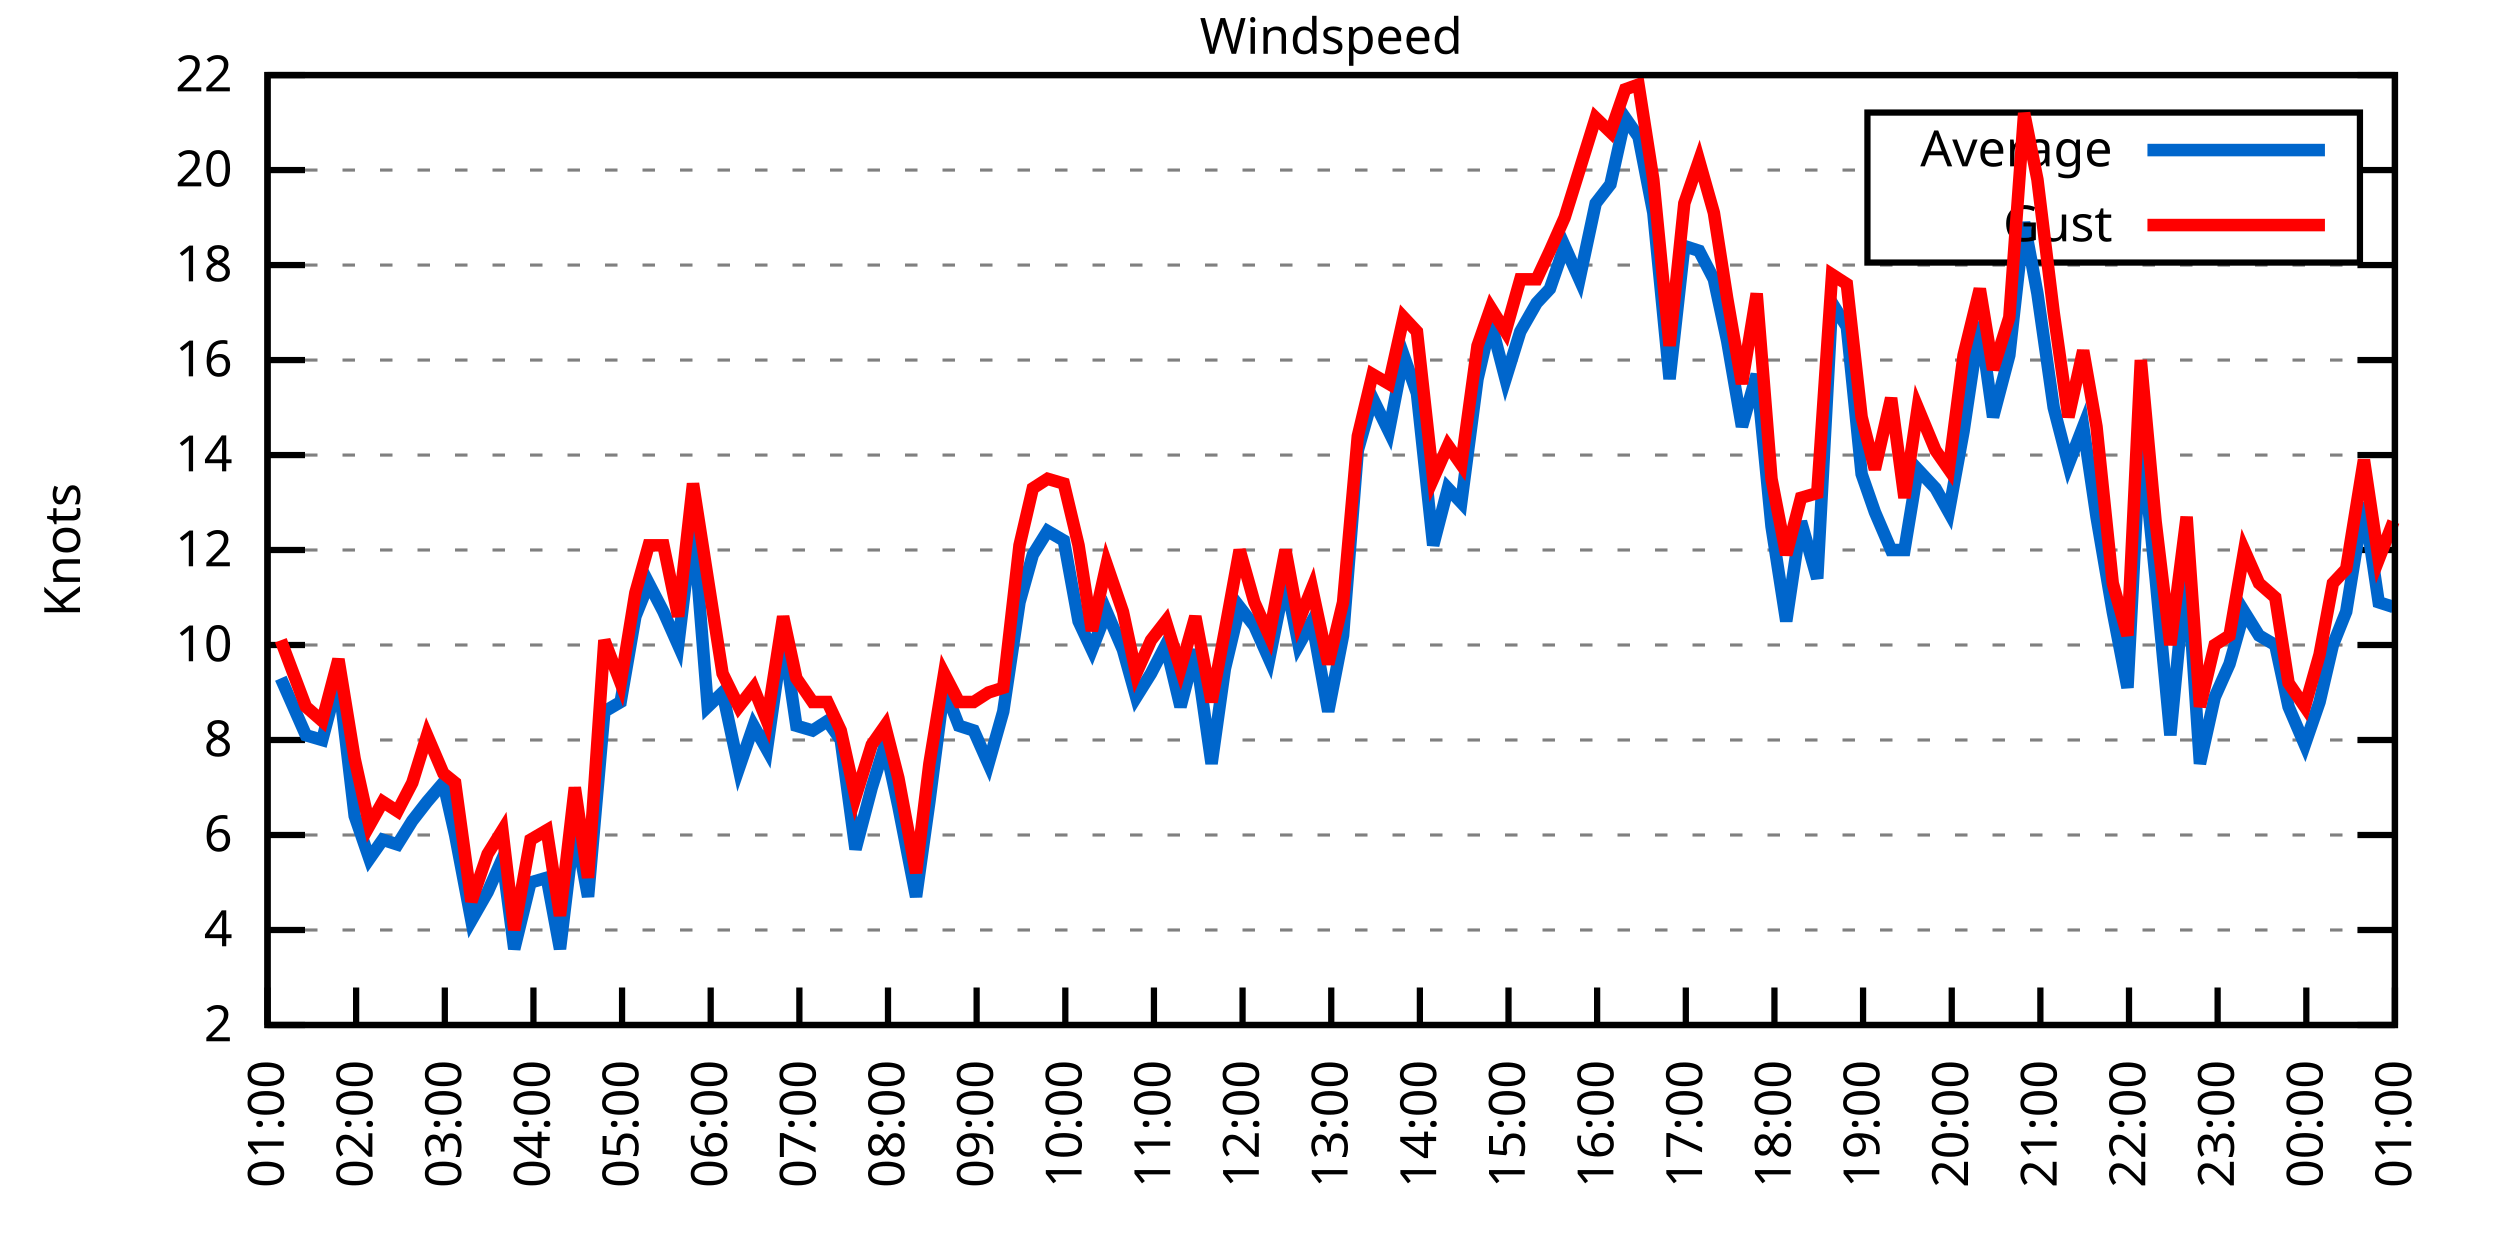
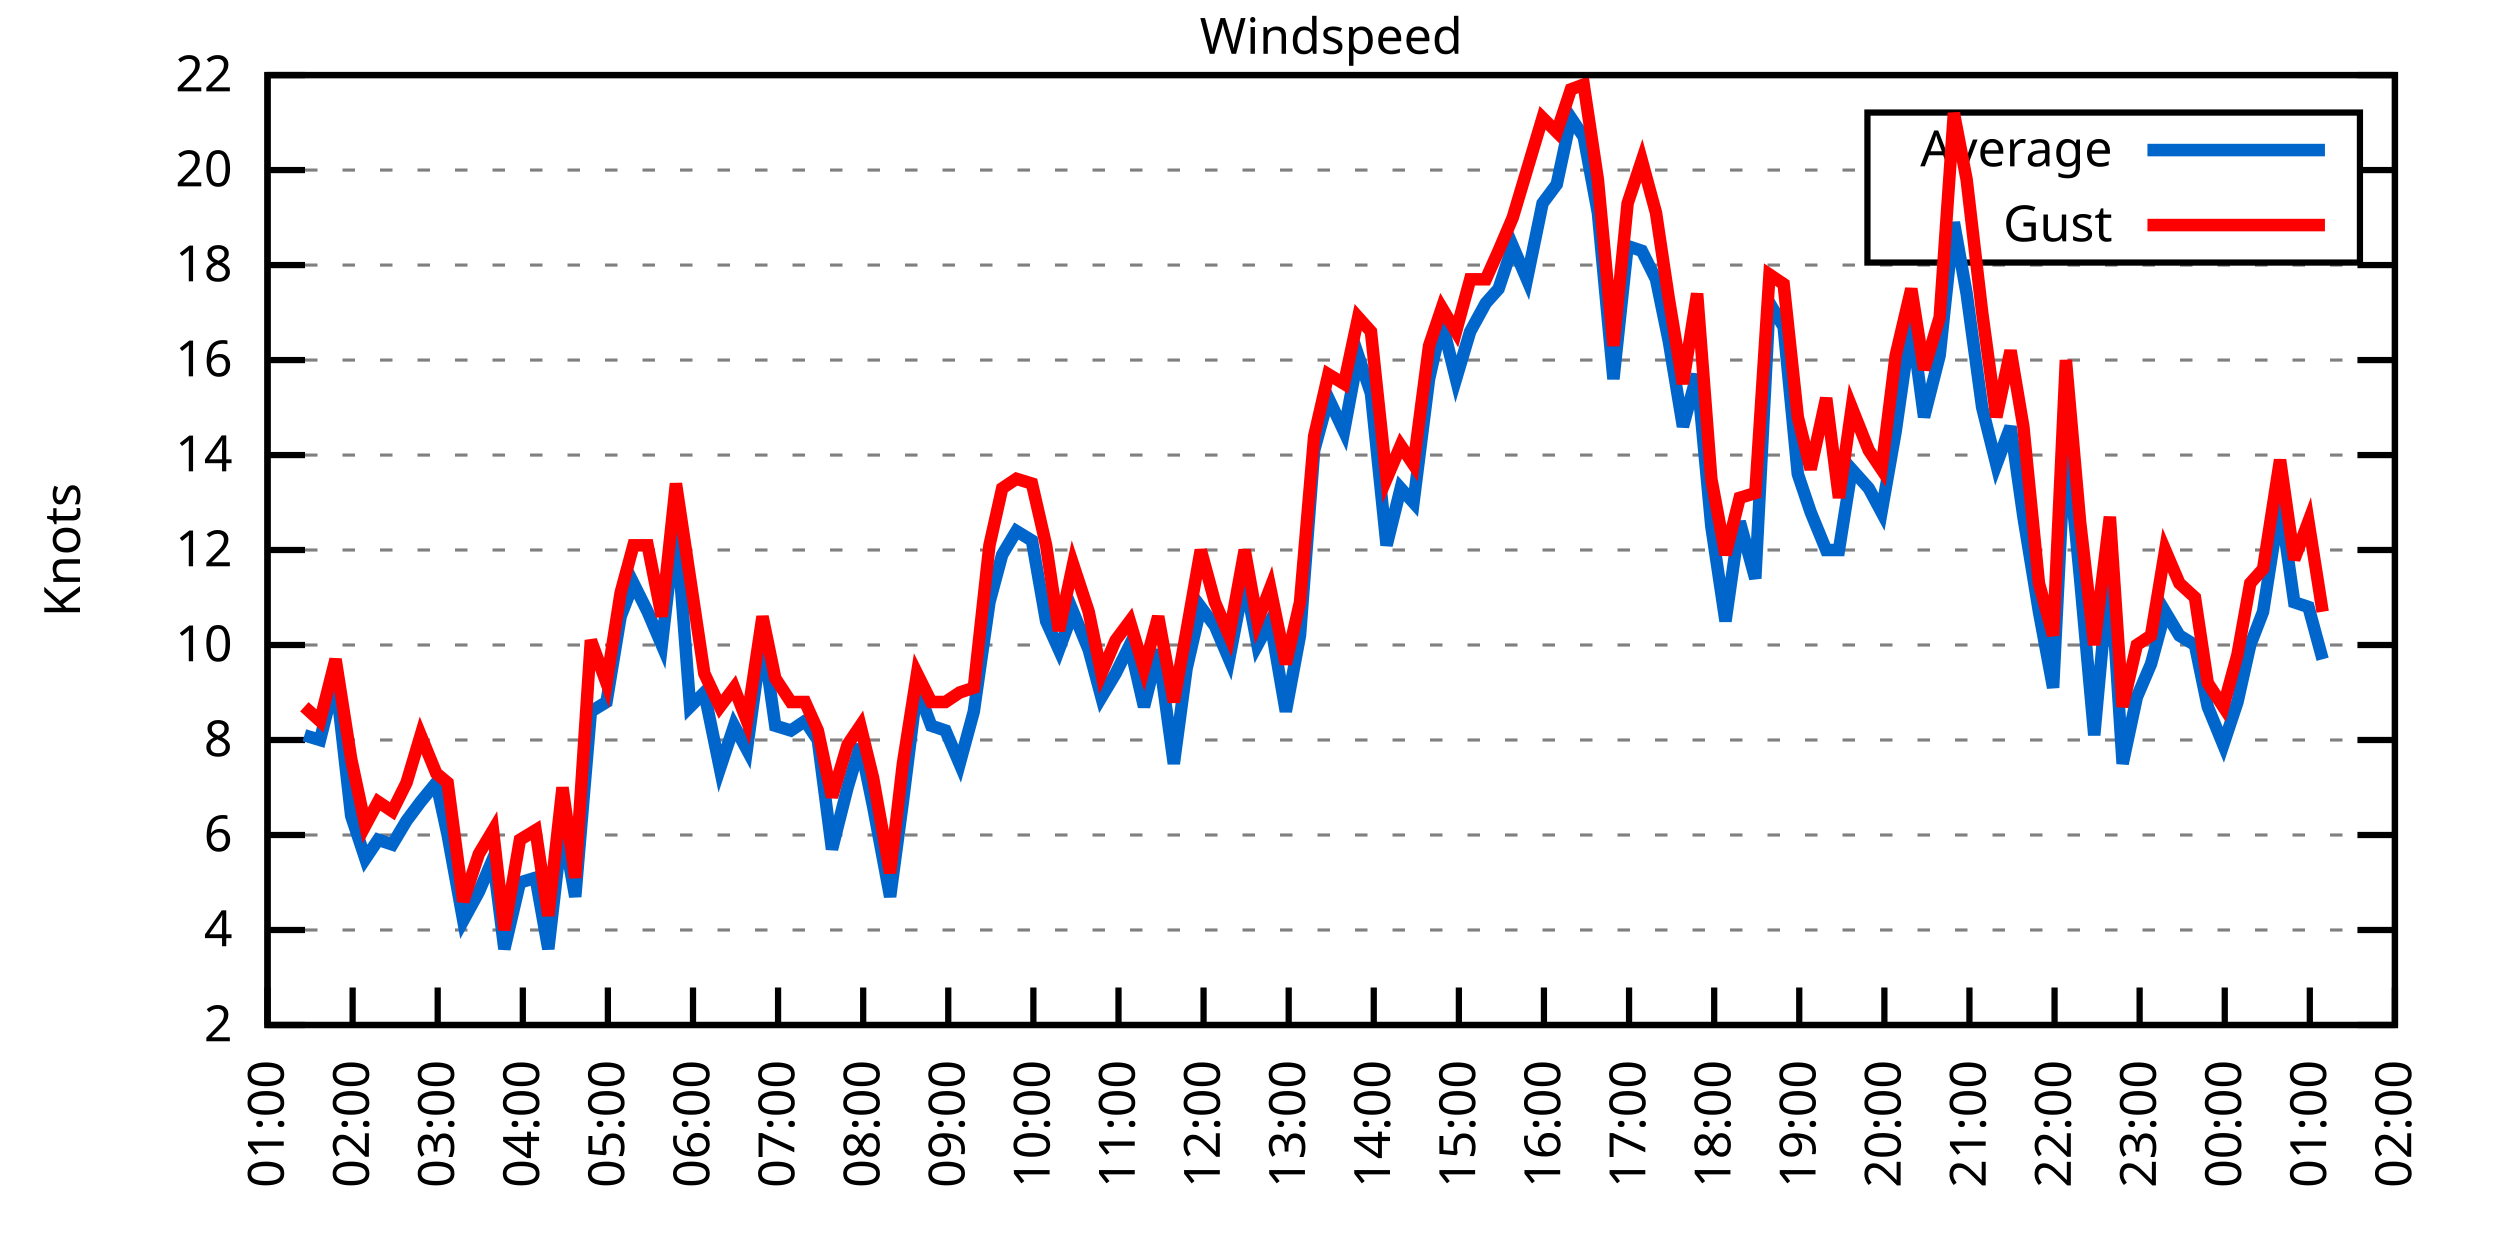
<svg xmlns="http://www.w3.org/2000/svg" xmlns:xlink="http://www.w3.org/1999/xlink" width="400" height="200" viewBox="0 0 400 200">
  <g id="gnuplot_canvas">
    <rect x="0" y="0" width="400" height="200" fill="none" />
    <defs>
      <circle id="gpDot" r="0.5" stroke-width="0.5" stroke="currentColor" />
      <path id="gpPt0" stroke-width="0.333" stroke="currentColor" d="M-1,0 h2 M0,-1 v2" />
      <path id="gpPt1" stroke-width="0.333" stroke="currentColor" d="M-1,-1 L1,1 M1,-1 L-1,1" />
      <path id="gpPt2" stroke-width="0.333" stroke="currentColor" d="M-1,0 L1,0 M0,-1 L0,1 M-1,-1 L1,1 M-1,1 L1,-1" />
      <rect id="gpPt3" stroke-width="0.333" stroke="currentColor" x="-1" y="-1" width="2" height="2" />
      <rect id="gpPt4" stroke-width="0.333" stroke="currentColor" fill="currentColor" x="-1" y="-1" width="2" height="2" />
      <circle id="gpPt5" stroke-width="0.333" stroke="currentColor" cx="0" cy="0" r="1" />
      <use xlink:href="#gpPt5" id="gpPt6" fill="currentColor" stroke="none" />
      <path id="gpPt7" stroke-width="0.333" stroke="currentColor" d="M0,-1.33 L-1.33,0.67 L1.33,0.67 z" />
      <use xlink:href="#gpPt7" id="gpPt8" fill="currentColor" stroke="none" />
      <use xlink:href="#gpPt7" id="gpPt9" stroke="currentColor" transform="rotate(180)" />
      <use xlink:href="#gpPt9" id="gpPt10" fill="currentColor" stroke="none" />
      <use xlink:href="#gpPt3" id="gpPt11" stroke="currentColor" transform="rotate(45)" />
      <use xlink:href="#gpPt11" id="gpPt12" fill="currentColor" stroke="none" />
      <path id="gpPt13" stroke-width="0.333" stroke="currentColor" d="M0,1.330 L1.265,0.411 L0.782,-1.067 L-0.782,-1.076 L-1.265,0.411 z" />
      <use xlink:href="#gpPt13" id="gpPt14" fill="currentColor" stroke="none" />
      <filter id="textbox" filterUnits="objectBoundingBox" x="0" y="0" height="1" width="1">
        <feFlood flood-color="white" flood-opacity="1" result="bgnd" />
        <feComposite in="SourceGraphic" in2="bgnd" operator="atop" />
      </filter>
      <filter id="greybox" filterUnits="objectBoundingBox" x="0" y="0" height="1" width="1">
        <feFlood flood-color="lightgrey" flood-opacity="1" result="grey" />
        <feComposite in="SourceGraphic" in2="grey" operator="atop" />
      </filter>
    </defs>
    <g fill="none" color="white" stroke="currentColor" stroke-width="1.00" stroke-linecap="butt" stroke-linejoin="miter">
</g>
    <g fill="none" color="black" stroke="currentColor" stroke-width="1.00" stroke-linecap="butt" stroke-linejoin="miter">
      <g stroke="none" shape-rendering="crispEdges">
        <polygon fill="rgb(255, 255, 255)" points="42.80,164.00 383.18,164.00 383.18,12.02 42.80,12.02 " />
      </g>
    </g>
    <g fill="none" color="black" stroke="currentColor" stroke-width="1.00" stroke-linecap="butt" stroke-linejoin="miter">
</g>
    <g fill="none" color="black" stroke="black" stroke-width="0.50" stroke-linecap="butt" stroke-linejoin="miter">
</g>
    <g fill="none" color="gray" stroke="currentColor" stroke-width="0.50" stroke-linecap="butt" stroke-linejoin="miter">
      <path stroke="gray" stroke-dasharray="2,4" class="gridline" d="M42.80,164.00 L383.19,164.00  " />
    </g>
    <g fill="none" color="gray" stroke="gray" stroke-width="1.00" stroke-linecap="butt" stroke-linejoin="miter">
</g>
    <g fill="none" color="black" stroke="currentColor" stroke-width="1.00" stroke-linecap="butt" stroke-linejoin="miter">
      <path stroke="black" d="M42.80,164.00 L48.80,164.00 M383.19,164.00 L377.19,164.00  " />
      <g transform="translate(37.20,166.60)" stroke="none" fill="black" font-family="Sans" font-size="8.00" text-anchor="end">
        <text>
          <tspan font-family="Sans"> 2</tspan>
        </text>
      </g>
    </g>
    <g fill="none" color="black" stroke="currentColor" stroke-width="1.00" stroke-linecap="butt" stroke-linejoin="miter">
</g>
    <g fill="none" color="black" stroke="black" stroke-width="0.50" stroke-linecap="butt" stroke-linejoin="miter">
</g>
    <g fill="none" color="gray" stroke="currentColor" stroke-width="0.50" stroke-linecap="butt" stroke-linejoin="miter">
      <path stroke="gray" stroke-dasharray="2,4" class="gridline" d="M42.80,148.80 L383.19,148.80  " />
    </g>
    <g fill="none" color="gray" stroke="gray" stroke-width="1.00" stroke-linecap="butt" stroke-linejoin="miter">
</g>
    <g fill="none" color="black" stroke="currentColor" stroke-width="1.00" stroke-linecap="butt" stroke-linejoin="miter">
      <path stroke="black" d="M42.80,148.80 L48.80,148.80 M383.19,148.80 L377.19,148.80  " />
      <g transform="translate(37.20,151.40)" stroke="none" fill="black" font-family="Sans" font-size="8.00" text-anchor="end">
        <text>
          <tspan font-family="Sans"> 4</tspan>
        </text>
      </g>
    </g>
    <g fill="none" color="black" stroke="currentColor" stroke-width="1.00" stroke-linecap="butt" stroke-linejoin="miter">
</g>
    <g fill="none" color="black" stroke="black" stroke-width="0.50" stroke-linecap="butt" stroke-linejoin="miter">
</g>
    <g fill="none" color="gray" stroke="currentColor" stroke-width="0.50" stroke-linecap="butt" stroke-linejoin="miter">
      <path stroke="gray" stroke-dasharray="2,4" class="gridline" d="M42.80,133.60 L383.19,133.60  " />
    </g>
    <g fill="none" color="gray" stroke="gray" stroke-width="1.00" stroke-linecap="butt" stroke-linejoin="miter">
</g>
    <g fill="none" color="black" stroke="currentColor" stroke-width="1.00" stroke-linecap="butt" stroke-linejoin="miter">
      <path stroke="black" d="M42.80,133.60 L48.80,133.60 M383.19,133.60 L377.19,133.60  " />
      <g transform="translate(37.20,136.20)" stroke="none" fill="black" font-family="Sans" font-size="8.00" text-anchor="end">
        <text>
          <tspan font-family="Sans"> 6</tspan>
        </text>
      </g>
    </g>
    <g fill="none" color="black" stroke="currentColor" stroke-width="1.00" stroke-linecap="butt" stroke-linejoin="miter">
</g>
    <g fill="none" color="black" stroke="black" stroke-width="0.50" stroke-linecap="butt" stroke-linejoin="miter">
</g>
    <g fill="none" color="gray" stroke="currentColor" stroke-width="0.50" stroke-linecap="butt" stroke-linejoin="miter">
      <path stroke="gray" stroke-dasharray="2,4" class="gridline" d="M42.80,118.40 L383.19,118.40  " />
    </g>
    <g fill="none" color="gray" stroke="gray" stroke-width="1.00" stroke-linecap="butt" stroke-linejoin="miter">
</g>
    <g fill="none" color="black" stroke="currentColor" stroke-width="1.00" stroke-linecap="butt" stroke-linejoin="miter">
      <path stroke="black" d="M42.80,118.40 L48.80,118.40 M383.19,118.40 L377.19,118.40  " />
      <g transform="translate(37.20,121.00)" stroke="none" fill="black" font-family="Sans" font-size="8.00" text-anchor="end">
        <text>
          <tspan font-family="Sans"> 8</tspan>
        </text>
      </g>
    </g>
    <g fill="none" color="black" stroke="currentColor" stroke-width="1.00" stroke-linecap="butt" stroke-linejoin="miter">
</g>
    <g fill="none" color="black" stroke="black" stroke-width="0.50" stroke-linecap="butt" stroke-linejoin="miter">
</g>
    <g fill="none" color="gray" stroke="currentColor" stroke-width="0.50" stroke-linecap="butt" stroke-linejoin="miter">
      <path stroke="gray" stroke-dasharray="2,4" class="gridline" d="M42.80,103.20 L383.19,103.20  " />
    </g>
    <g fill="none" color="gray" stroke="gray" stroke-width="1.00" stroke-linecap="butt" stroke-linejoin="miter">
</g>
    <g fill="none" color="black" stroke="currentColor" stroke-width="1.00" stroke-linecap="butt" stroke-linejoin="miter">
      <path stroke="black" d="M42.80,103.20 L48.80,103.20 M383.19,103.20 L377.19,103.20  " />
      <g transform="translate(37.20,105.80)" stroke="none" fill="black" font-family="Sans" font-size="8.00" text-anchor="end">
        <text>
          <tspan font-family="Sans"> 10</tspan>
        </text>
      </g>
    </g>
    <g fill="none" color="black" stroke="currentColor" stroke-width="1.00" stroke-linecap="butt" stroke-linejoin="miter">
</g>
    <g fill="none" color="black" stroke="black" stroke-width="0.50" stroke-linecap="butt" stroke-linejoin="miter">
</g>
    <g fill="none" color="gray" stroke="currentColor" stroke-width="0.50" stroke-linecap="butt" stroke-linejoin="miter">
      <path stroke="gray" stroke-dasharray="2,4" class="gridline" d="M42.80,88.00 L383.19,88.00  " />
    </g>
    <g fill="none" color="gray" stroke="gray" stroke-width="1.00" stroke-linecap="butt" stroke-linejoin="miter">
</g>
    <g fill="none" color="black" stroke="currentColor" stroke-width="1.00" stroke-linecap="butt" stroke-linejoin="miter">
      <path stroke="black" d="M42.80,88.00 L48.80,88.00 M383.19,88.00 L377.19,88.00  " />
      <g transform="translate(37.20,90.60)" stroke="none" fill="black" font-family="Sans" font-size="8.00" text-anchor="end">
        <text>
          <tspan font-family="Sans"> 12</tspan>
        </text>
      </g>
    </g>
    <g fill="none" color="black" stroke="currentColor" stroke-width="1.00" stroke-linecap="butt" stroke-linejoin="miter">
</g>
    <g fill="none" color="black" stroke="black" stroke-width="0.50" stroke-linecap="butt" stroke-linejoin="miter">
</g>
    <g fill="none" color="gray" stroke="currentColor" stroke-width="0.50" stroke-linecap="butt" stroke-linejoin="miter">
      <path stroke="gray" stroke-dasharray="2,4" class="gridline" d="M42.80,72.81 L383.19,72.81  " />
    </g>
    <g fill="none" color="gray" stroke="gray" stroke-width="1.00" stroke-linecap="butt" stroke-linejoin="miter">
</g>
    <g fill="none" color="black" stroke="currentColor" stroke-width="1.00" stroke-linecap="butt" stroke-linejoin="miter">
      <path stroke="black" d="M42.80,72.81 L48.80,72.81 M383.19,72.81 L377.19,72.81  " />
      <g transform="translate(37.20,75.41)" stroke="none" fill="black" font-family="Sans" font-size="8.00" text-anchor="end">
        <text>
          <tspan font-family="Sans"> 14</tspan>
        </text>
      </g>
    </g>
    <g fill="none" color="black" stroke="currentColor" stroke-width="1.00" stroke-linecap="butt" stroke-linejoin="miter">
</g>
    <g fill="none" color="black" stroke="black" stroke-width="0.50" stroke-linecap="butt" stroke-linejoin="miter">
</g>
    <g fill="none" color="gray" stroke="currentColor" stroke-width="0.50" stroke-linecap="butt" stroke-linejoin="miter">
      <path stroke="gray" stroke-dasharray="2,4" class="gridline" d="M42.80,57.61 L383.19,57.61  " />
    </g>
    <g fill="none" color="gray" stroke="gray" stroke-width="1.00" stroke-linecap="butt" stroke-linejoin="miter">
</g>
    <g fill="none" color="black" stroke="currentColor" stroke-width="1.00" stroke-linecap="butt" stroke-linejoin="miter">
      <path stroke="black" d="M42.80,57.61 L48.80,57.61 M383.19,57.61 L377.19,57.61  " />
      <g transform="translate(37.20,60.21)" stroke="none" fill="black" font-family="Sans" font-size="8.00" text-anchor="end">
        <text>
          <tspan font-family="Sans"> 16</tspan>
        </text>
      </g>
    </g>
    <g fill="none" color="black" stroke="currentColor" stroke-width="1.00" stroke-linecap="butt" stroke-linejoin="miter">
</g>
    <g fill="none" color="black" stroke="black" stroke-width="0.50" stroke-linecap="butt" stroke-linejoin="miter">
</g>
    <g fill="none" color="gray" stroke="currentColor" stroke-width="0.50" stroke-linecap="butt" stroke-linejoin="miter">
      <path stroke="gray" stroke-dasharray="2,4" class="gridline" d="M42.80,42.41 L383.19,42.41  " />
    </g>
    <g fill="none" color="gray" stroke="gray" stroke-width="1.00" stroke-linecap="butt" stroke-linejoin="miter">
</g>
    <g fill="none" color="black" stroke="currentColor" stroke-width="1.00" stroke-linecap="butt" stroke-linejoin="miter">
      <path stroke="black" d="M42.80,42.41 L48.80,42.41 M383.19,42.41 L377.19,42.41  " />
      <g transform="translate(37.20,45.01)" stroke="none" fill="black" font-family="Sans" font-size="8.00" text-anchor="end">
        <text>
          <tspan font-family="Sans"> 18</tspan>
        </text>
      </g>
    </g>
    <g fill="none" color="black" stroke="currentColor" stroke-width="1.00" stroke-linecap="butt" stroke-linejoin="miter">
</g>
    <g fill="none" color="black" stroke="black" stroke-width="0.50" stroke-linecap="butt" stroke-linejoin="miter">
</g>
    <g fill="none" color="gray" stroke="currentColor" stroke-width="0.50" stroke-linecap="butt" stroke-linejoin="miter">
      <path stroke="gray" stroke-dasharray="2,4" class="gridline" d="M42.80,27.21 L298.79,27.21 M377.59,27.21 L383.19,27.21  " />
    </g>
    <g fill="none" color="gray" stroke="gray" stroke-width="1.00" stroke-linecap="butt" stroke-linejoin="miter">
</g>
    <g fill="none" color="black" stroke="currentColor" stroke-width="1.00" stroke-linecap="butt" stroke-linejoin="miter">
      <path stroke="black" d="M42.80,27.21 L48.80,27.21 M383.19,27.21 L377.19,27.21  " />
      <g transform="translate(37.20,29.81)" stroke="none" fill="black" font-family="Sans" font-size="8.00" text-anchor="end">
        <text>
          <tspan font-family="Sans"> 20</tspan>
        </text>
      </g>
    </g>
    <g fill="none" color="black" stroke="currentColor" stroke-width="1.00" stroke-linecap="butt" stroke-linejoin="miter">
</g>
    <g fill="none" color="black" stroke="black" stroke-width="0.50" stroke-linecap="butt" stroke-linejoin="miter">
</g>
    <g fill="none" color="gray" stroke="currentColor" stroke-width="0.50" stroke-linecap="butt" stroke-linejoin="miter">
      <path stroke="gray" stroke-dasharray="2,4" class="gridline" d="M42.80,12.01 L383.19,12.01  " />
    </g>
    <g fill="none" color="gray" stroke="gray" stroke-width="1.00" stroke-linecap="butt" stroke-linejoin="miter">
</g>
    <g fill="none" color="black" stroke="currentColor" stroke-width="1.00" stroke-linecap="butt" stroke-linejoin="miter">
      <path stroke="black" d="M42.80,12.01 L48.80,12.01 M383.19,12.01 L377.19,12.01  " />
      <g transform="translate(37.20,14.61)" stroke="none" fill="black" font-family="Sans" font-size="8.00" text-anchor="end">
        <text>
          <tspan font-family="Sans"> 22</tspan>
        </text>
      </g>
    </g>
    <g fill="none" color="black" stroke="currentColor" stroke-width="1.00" stroke-linecap="butt" stroke-linejoin="miter">
      <path stroke="black" d="M42.80,164.00 L42.80,158.00  " />
      <g transform="translate(45.40,169.60) rotate(270.00)" stroke="none" fill="black" font-family="Sans" font-size="8.00" text-anchor="end">
        <text>
          <tspan font-family="Sans">01:00</tspan>
        </text>
      </g>
    </g>
    <g fill="none" color="black" stroke="currentColor" stroke-width="1.00" stroke-linecap="butt" stroke-linejoin="miter">
-       <path stroke="black" d="M56.98,164.00 L56.98,158.00  " />
-       <g transform="translate(59.58,169.60) rotate(270.00)" stroke="none" fill="black" font-family="Sans" font-size="8.00" text-anchor="end">
+       <path stroke="black" d="M56.42,164.00 L56.42,158.00  " />
+       <g transform="translate(59.02,169.60) rotate(270.00)" stroke="none" fill="black" font-family="Sans" font-size="8.00" text-anchor="end">
        <text>
          <tspan font-family="Sans">02:00</tspan>
        </text>
      </g>
    </g>
    <g fill="none" color="black" stroke="currentColor" stroke-width="1.00" stroke-linecap="butt" stroke-linejoin="miter">
-       <path stroke="black" d="M71.17,164.00 L71.17,158.00  " />
-       <g transform="translate(73.77,169.60) rotate(270.00)" stroke="none" fill="black" font-family="Sans" font-size="8.00" text-anchor="end">
+       <path stroke="black" d="M70.03,164.00 L70.03,158.00  " />
+       <g transform="translate(72.63,169.60) rotate(270.00)" stroke="none" fill="black" font-family="Sans" font-size="8.00" text-anchor="end">
        <text>
          <tspan font-family="Sans">03:00</tspan>
        </text>
      </g>
    </g>
    <g fill="none" color="black" stroke="currentColor" stroke-width="1.00" stroke-linecap="butt" stroke-linejoin="miter">
-       <path stroke="black" d="M85.35,164.00 L85.35,158.00  " />
-       <g transform="translate(87.95,169.60) rotate(270.00)" stroke="none" fill="black" font-family="Sans" font-size="8.00" text-anchor="end">
+       <path stroke="black" d="M83.65,164.00 L83.65,158.00  " />
+       <g transform="translate(86.25,169.60) rotate(270.00)" stroke="none" fill="black" font-family="Sans" font-size="8.00" text-anchor="end">
        <text>
          <tspan font-family="Sans">04:00</tspan>
        </text>
      </g>
    </g>
    <g fill="none" color="black" stroke="currentColor" stroke-width="1.00" stroke-linecap="butt" stroke-linejoin="miter">
-       <path stroke="black" d="M99.53,164.00 L99.53,158.00  " />
-       <g transform="translate(102.13,169.60) rotate(270.00)" stroke="none" fill="black" font-family="Sans" font-size="8.00" text-anchor="end">
+       <path stroke="black" d="M97.26,164.00 L97.26,158.00  " />
+       <g transform="translate(99.86,169.60) rotate(270.00)" stroke="none" fill="black" font-family="Sans" font-size="8.00" text-anchor="end">
        <text>
          <tspan font-family="Sans">05:00</tspan>
        </text>
      </g>
    </g>
    <g fill="none" color="black" stroke="currentColor" stroke-width="1.00" stroke-linecap="butt" stroke-linejoin="miter">
-       <path stroke="black" d="M113.71,164.00 L113.71,158.00  " />
-       <g transform="translate(116.31,169.60) rotate(270.00)" stroke="none" fill="black" font-family="Sans" font-size="8.00" text-anchor="end">
+       <path stroke="black" d="M110.88,164.00 L110.88,158.00  " />
+       <g transform="translate(113.48,169.60) rotate(270.00)" stroke="none" fill="black" font-family="Sans" font-size="8.00" text-anchor="end">
        <text>
          <tspan font-family="Sans">06:00</tspan>
        </text>
      </g>
    </g>
    <g fill="none" color="black" stroke="currentColor" stroke-width="1.00" stroke-linecap="butt" stroke-linejoin="miter">
-       <path stroke="black" d="M127.90,164.00 L127.90,158.00  " />
-       <g transform="translate(130.50,169.60) rotate(270.00)" stroke="none" fill="black" font-family="Sans" font-size="8.00" text-anchor="end">
+       <path stroke="black" d="M124.49,164.00 L124.49,158.00  " />
+       <g transform="translate(127.09,169.60) rotate(270.00)" stroke="none" fill="black" font-family="Sans" font-size="8.00" text-anchor="end">
        <text>
          <tspan font-family="Sans">07:00</tspan>
        </text>
      </g>
    </g>
    <g fill="none" color="black" stroke="currentColor" stroke-width="1.00" stroke-linecap="butt" stroke-linejoin="miter">
-       <path stroke="black" d="M142.08,164.00 L142.08,158.00  " />
-       <g transform="translate(144.68,169.60) rotate(270.00)" stroke="none" fill="black" font-family="Sans" font-size="8.00" text-anchor="end">
+       <path stroke="black" d="M138.11,164.00 L138.11,158.00  " />
+       <g transform="translate(140.71,169.60) rotate(270.00)" stroke="none" fill="black" font-family="Sans" font-size="8.00" text-anchor="end">
        <text>
          <tspan font-family="Sans">08:00</tspan>
        </text>
      </g>
    </g>
    <g fill="none" color="black" stroke="currentColor" stroke-width="1.00" stroke-linecap="butt" stroke-linejoin="miter">
-       <path stroke="black" d="M156.26,164.00 L156.26,158.00  " />
-       <g transform="translate(158.86,169.60) rotate(270.00)" stroke="none" fill="black" font-family="Sans" font-size="8.00" text-anchor="end">
+       <path stroke="black" d="M151.72,164.00 L151.72,158.00  " />
+       <g transform="translate(154.32,169.60) rotate(270.00)" stroke="none" fill="black" font-family="Sans" font-size="8.00" text-anchor="end">
        <text>
          <tspan font-family="Sans">09:00</tspan>
        </text>
      </g>
    </g>
    <g fill="none" color="black" stroke="currentColor" stroke-width="1.00" stroke-linecap="butt" stroke-linejoin="miter">
-       <path stroke="black" d="M170.45,164.00 L170.45,158.00  " />
-       <g transform="translate(173.05,169.60) rotate(270.00)" stroke="none" fill="black" font-family="Sans" font-size="8.00" text-anchor="end">
+       <path stroke="black" d="M165.34,164.00 L165.34,158.00  " />
+       <g transform="translate(167.94,169.60) rotate(270.00)" stroke="none" fill="black" font-family="Sans" font-size="8.00" text-anchor="end">
        <text>
          <tspan font-family="Sans">10:00</tspan>
        </text>
      </g>
    </g>
    <g fill="none" color="black" stroke="currentColor" stroke-width="1.00" stroke-linecap="butt" stroke-linejoin="miter">
-       <path stroke="black" d="M184.63,164.00 L184.63,158.00  " />
-       <g transform="translate(187.23,169.60) rotate(270.00)" stroke="none" fill="black" font-family="Sans" font-size="8.00" text-anchor="end">
+       <path stroke="black" d="M178.96,164.00 L178.96,158.00  " />
+       <g transform="translate(181.56,169.60) rotate(270.00)" stroke="none" fill="black" font-family="Sans" font-size="8.00" text-anchor="end">
        <text>
          <tspan font-family="Sans">11:00</tspan>
        </text>
      </g>
    </g>
    <g fill="none" color="black" stroke="currentColor" stroke-width="1.00" stroke-linecap="butt" stroke-linejoin="miter">
-       <path stroke="black" d="M198.81,164.00 L198.81,158.00  " />
-       <g transform="translate(201.41,169.60) rotate(270.00)" stroke="none" fill="black" font-family="Sans" font-size="8.00" text-anchor="end">
+       <path stroke="black" d="M192.57,164.00 L192.57,158.00  " />
+       <g transform="translate(195.17,169.60) rotate(270.00)" stroke="none" fill="black" font-family="Sans" font-size="8.00" text-anchor="end">
        <text>
          <tspan font-family="Sans">12:00</tspan>
        </text>
      </g>
    </g>
    <g fill="none" color="black" stroke="currentColor" stroke-width="1.00" stroke-linecap="butt" stroke-linejoin="miter">
-       <path stroke="black" d="M213.00,164.00 L213.00,158.00  " />
-       <g transform="translate(215.60,169.60) rotate(270.00)" stroke="none" fill="black" font-family="Sans" font-size="8.00" text-anchor="end">
+       <path stroke="black" d="M206.19,164.00 L206.19,158.00  " />
+       <g transform="translate(208.79,169.60) rotate(270.00)" stroke="none" fill="black" font-family="Sans" font-size="8.00" text-anchor="end">
        <text>
          <tspan font-family="Sans">13:00</tspan>
        </text>
      </g>
    </g>
    <g fill="none" color="black" stroke="currentColor" stroke-width="1.00" stroke-linecap="butt" stroke-linejoin="miter">
-       <path stroke="black" d="M227.18,164.00 L227.18,158.00  " />
-       <g transform="translate(229.78,169.60) rotate(270.00)" stroke="none" fill="black" font-family="Sans" font-size="8.00" text-anchor="end">
+       <path stroke="black" d="M219.80,164.00 L219.80,158.00  " />
+       <g transform="translate(222.40,169.60) rotate(270.00)" stroke="none" fill="black" font-family="Sans" font-size="8.00" text-anchor="end">
        <text>
          <tspan font-family="Sans">14:00</tspan>
        </text>
      </g>
    </g>
    <g fill="none" color="black" stroke="currentColor" stroke-width="1.00" stroke-linecap="butt" stroke-linejoin="miter">
-       <path stroke="black" d="M241.36,164.00 L241.36,158.00  " />
-       <g transform="translate(243.96,169.60) rotate(270.00)" stroke="none" fill="black" font-family="Sans" font-size="8.00" text-anchor="end">
+       <path stroke="black" d="M233.42,164.00 L233.42,158.00  " />
+       <g transform="translate(236.02,169.60) rotate(270.00)" stroke="none" fill="black" font-family="Sans" font-size="8.00" text-anchor="end">
        <text>
          <tspan font-family="Sans">15:00</tspan>
        </text>
      </g>
    </g>
    <g fill="none" color="black" stroke="currentColor" stroke-width="1.00" stroke-linecap="butt" stroke-linejoin="miter">
-       <path stroke="black" d="M255.54,164.00 L255.54,158.00  " />
-       <g transform="translate(258.14,169.60) rotate(270.00)" stroke="none" fill="black" font-family="Sans" font-size="8.00" text-anchor="end">
+       <path stroke="black" d="M247.03,164.00 L247.03,158.00  " />
+       <g transform="translate(249.63,169.60) rotate(270.00)" stroke="none" fill="black" font-family="Sans" font-size="8.00" text-anchor="end">
        <text>
          <tspan font-family="Sans">16:00</tspan>
        </text>
      </g>
    </g>
    <g fill="none" color="black" stroke="currentColor" stroke-width="1.00" stroke-linecap="butt" stroke-linejoin="miter">
-       <path stroke="black" d="M269.73,164.00 L269.73,158.00  " />
-       <g transform="translate(272.33,169.60) rotate(270.00)" stroke="none" fill="black" font-family="Sans" font-size="8.00" text-anchor="end">
+       <path stroke="black" d="M260.65,164.00 L260.65,158.00  " />
+       <g transform="translate(263.25,169.60) rotate(270.00)" stroke="none" fill="black" font-family="Sans" font-size="8.00" text-anchor="end">
        <text>
          <tspan font-family="Sans">17:00</tspan>
        </text>
      </g>
    </g>
    <g fill="none" color="black" stroke="currentColor" stroke-width="1.00" stroke-linecap="butt" stroke-linejoin="miter">
-       <path stroke="black" d="M283.91,164.00 L283.91,158.00  " />
-       <g transform="translate(286.51,169.60) rotate(270.00)" stroke="none" fill="black" font-family="Sans" font-size="8.00" text-anchor="end">
+       <path stroke="black" d="M274.27,164.00 L274.27,158.00  " />
+       <g transform="translate(276.87,169.60) rotate(270.00)" stroke="none" fill="black" font-family="Sans" font-size="8.00" text-anchor="end">
        <text>
          <tspan font-family="Sans">18:00</tspan>
        </text>
      </g>
    </g>
    <g fill="none" color="black" stroke="currentColor" stroke-width="1.00" stroke-linecap="butt" stroke-linejoin="miter">
-       <path stroke="black" d="M298.09,164.00 L298.09,158.00  " />
-       <g transform="translate(300.69,169.60) rotate(270.00)" stroke="none" fill="black" font-family="Sans" font-size="8.00" text-anchor="end">
+       <path stroke="black" d="M287.88,164.00 L287.88,158.00  " />
+       <g transform="translate(290.48,169.60) rotate(270.00)" stroke="none" fill="black" font-family="Sans" font-size="8.00" text-anchor="end">
        <text>
          <tspan font-family="Sans">19:00</tspan>
        </text>
      </g>
    </g>
    <g fill="none" color="black" stroke="currentColor" stroke-width="1.00" stroke-linecap="butt" stroke-linejoin="miter">
-       <path stroke="black" d="M312.28,164.00 L312.28,158.00  " />
-       <g transform="translate(314.88,169.60) rotate(270.00)" stroke="none" fill="black" font-family="Sans" font-size="8.00" text-anchor="end">
+       <path stroke="black" d="M301.50,164.00 L301.50,158.00  " />
+       <g transform="translate(304.10,169.60) rotate(270.00)" stroke="none" fill="black" font-family="Sans" font-size="8.00" text-anchor="end">
        <text>
          <tspan font-family="Sans">20:00</tspan>
        </text>
      </g>
    </g>
    <g fill="none" color="black" stroke="currentColor" stroke-width="1.00" stroke-linecap="butt" stroke-linejoin="miter">
-       <path stroke="black" d="M326.46,164.00 L326.46,158.00  " />
-       <g transform="translate(329.06,169.60) rotate(270.00)" stroke="none" fill="black" font-family="Sans" font-size="8.00" text-anchor="end">
+       <path stroke="black" d="M315.11,164.00 L315.11,158.00  " />
+       <g transform="translate(317.71,169.60) rotate(270.00)" stroke="none" fill="black" font-family="Sans" font-size="8.00" text-anchor="end">
        <text>
          <tspan font-family="Sans">21:00</tspan>
        </text>
      </g>
    </g>
    <g fill="none" color="black" stroke="currentColor" stroke-width="1.00" stroke-linecap="butt" stroke-linejoin="miter">
-       <path stroke="black" d="M340.64,164.00 L340.64,158.00  " />
-       <g transform="translate(343.24,169.60) rotate(270.00)" stroke="none" fill="black" font-family="Sans" font-size="8.00" text-anchor="end">
+       <path stroke="black" d="M328.73,164.00 L328.73,158.00  " />
+       <g transform="translate(331.33,169.60) rotate(270.00)" stroke="none" fill="black" font-family="Sans" font-size="8.00" text-anchor="end">
        <text>
          <tspan font-family="Sans">22:00</tspan>
        </text>
      </g>
    </g>
    <g fill="none" color="black" stroke="currentColor" stroke-width="1.00" stroke-linecap="butt" stroke-linejoin="miter">
-       <path stroke="black" d="M354.82,164.00 L354.82,158.00  " />
-       <g transform="translate(357.42,169.60) rotate(270.00)" stroke="none" fill="black" font-family="Sans" font-size="8.00" text-anchor="end">
+       <path stroke="black" d="M342.34,164.00 L342.34,158.00  " />
+       <g transform="translate(344.94,169.60) rotate(270.00)" stroke="none" fill="black" font-family="Sans" font-size="8.00" text-anchor="end">
        <text>
          <tspan font-family="Sans">23:00</tspan>
        </text>
      </g>
    </g>
    <g fill="none" color="black" stroke="currentColor" stroke-width="1.00" stroke-linecap="butt" stroke-linejoin="miter">
-       <path stroke="black" d="M369.01,164.00 L369.01,158.00  " />
-       <g transform="translate(371.61,169.60) rotate(270.00)" stroke="none" fill="black" font-family="Sans" font-size="8.00" text-anchor="end">
+       <path stroke="black" d="M355.96,164.00 L355.96,158.00  " />
+       <g transform="translate(358.56,169.60) rotate(270.00)" stroke="none" fill="black" font-family="Sans" font-size="8.00" text-anchor="end">
        <text>
          <tspan font-family="Sans">00:00</tspan>
+         </text>
+       </g>
+     </g>
+     <g fill="none" color="black" stroke="currentColor" stroke-width="1.00" stroke-linecap="butt" stroke-linejoin="miter">
+       <path stroke="black" d="M369.57,164.00 L369.57,158.00  " />
+       <g transform="translate(372.17,169.60) rotate(270.00)" stroke="none" fill="black" font-family="Sans" font-size="8.00" text-anchor="end">
+         <text>
+           <tspan font-family="Sans">01:00</tspan>
        </text>
      </g>
    </g>
    <g fill="none" color="black" stroke="currentColor" stroke-width="1.00" stroke-linecap="butt" stroke-linejoin="miter">
      <path stroke="black" d="M383.19,164.00 L383.19,158.00  " />
      <g transform="translate(385.79,169.60) rotate(270.00)" stroke="none" fill="black" font-family="Sans" font-size="8.00" text-anchor="end">
        <text>
-           <tspan font-family="Sans">01:00</tspan>
+           <tspan font-family="Sans">02:00</tspan>
        </text>
      </g>
    </g>
    <g fill="none" color="black" stroke="currentColor" stroke-width="1.00" stroke-linecap="butt" stroke-linejoin="miter">
</g>
    <g fill="none" color="black" stroke="currentColor" stroke-width="1.00" stroke-linecap="butt" stroke-linejoin="miter">
      <path stroke="black" d="M42.80,12.01 L42.80,164.00 L383.19,164.00 L383.19,12.01 L42.80,12.01 Z  " />
    </g>
    <g fill="none" color="black" stroke="currentColor" stroke-width="1.00" stroke-linecap="butt" stroke-linejoin="miter">
</g>
    <g fill="none" color="black" stroke="currentColor" stroke-width="1.00" stroke-linecap="butt" stroke-linejoin="miter">
      <path stroke="black" d="M298.79,42.01 L298.79,18.01 L377.59,18.01 L377.59,42.01 L298.79,42.01 Z  " />
    </g>
    <g id="Windspeed_plot_1">
      <g fill="none" color="white" stroke="black" stroke-width="2.00" stroke-linecap="butt" stroke-linejoin="miter">
</g>
      <g fill="none" color="black" stroke="currentColor" stroke-width="2.00" stroke-linecap="butt" stroke-linejoin="miter">
        <g transform="translate(337.99,26.61)" stroke="none" fill="black" font-family="Sans" font-size="8.00" text-anchor="end">
          <text>
            <tspan font-family="Sans">Average</tspan>
          </text>
        </g>
      </g>
      <g fill="none" color="black" stroke="currentColor" stroke-width="2.00" stroke-linecap="butt" stroke-linejoin="miter">
-         <path stroke="rgb(  0, 102, 204)" d="M343.59,24.01 L371.99,24.01 M44.93,108.52 L48.95,117.64 L51.55,118.40 L54.15,108.52 L56.75,130.56 L59.11,137.40   L61.24,134.36 L63.60,135.12 L65.97,131.32 L68.33,128.28 L70.93,125.24 L72.82,133.60 L75.42,147.28 L78.02,142.72   L80.38,137.40 L82.28,151.84 L84.88,141.20 L87.48,140.44 L89.60,151.84 L91.97,132.08 L94.09,143.48 L96.70,113.84   L99.30,112.32 L101.66,98.64 L103.79,93.32 L106.15,97.88 L108.51,103.20 L110.88,83.45 L113.24,113.08 L115.61,110.80   L118.21,122.96 L120.57,116.12 L122.70,119.92 L125.30,101.68 L127.42,116.12 L130.02,116.88 L132.39,115.36 L134.52,118.40   L136.88,135.88 L139.48,126.00 L141.61,119.16 L143.74,129.04 L146.57,143.48 L148.70,128.28 L151.06,110.04 L153.43,116.12   L155.79,116.88 L158.15,122.20 L160.52,113.84 L163.12,96.36 L165.25,88.76 L167.61,84.97 L170.21,86.49 L172.57,99.40   L174.70,103.96 L177.06,97.88 L179.67,103.96 L181.79,111.56 L184.16,107.76 L186.52,103.20 L188.88,113.08 L191.25,103.96   L193.85,122.20 L195.98,107.00 L198.34,97.12 L200.70,100.16 L203.07,105.48 L205.67,92.56 L207.79,103.20 L209.92,99.40   L212.52,113.84 L214.89,101.68 L217.25,72.05 L219.61,63.69 L222.21,69.01 L224.58,56.85 L226.71,62.93 L229.31,87.25   L231.67,78.13 L233.80,80.41 L236.40,60.65 L238.52,51.53 L240.89,60.65 L243.25,53.05 L245.85,48.49 L247.98,46.21   L250.34,39.37 L252.71,44.69 L255.31,32.53 L257.67,29.49 L260.04,18.85 L262.16,21.89 L264.53,34.05 L267.13,60.65   L269.49,39.37 L271.85,40.13 L274.22,44.69 L276.35,54.57 L278.71,68.25 L281.07,59.89 L283.44,84.21 L285.80,99.40   L288.16,83.45 L290.76,92.56 L293.13,48.49 L295.49,52.29 L297.86,75.85 L299.98,81.93 L302.58,88.00 L304.71,88.00   L306.84,75.09 L309.68,78.13 L311.80,81.93 L314.17,69.01 L316.77,51.53 L318.89,66.73 L321.49,56.85 L323.86,35.57   L325.99,46.97 L328.59,65.21 L330.95,74.33 L333.31,68.25 L335.44,82.69 L338.04,97.88 L340.40,110.04 L342.53,69.01   L344.90,92.56 L347.26,117.64 L349.86,90.28 L351.99,122.20 L354.35,111.56 L356.72,106.24 L359.08,97.88 L361.44,101.68   L364.04,103.20 L366.17,113.08 L368.77,119.16 L371.13,112.32 L373.26,103.20 L375.39,97.88 L378.23,80.41 L380.59,96.36   L382.95,97.12  " />
+         <path stroke="rgb(  0, 102, 204)" d="M343.59,24.01 L371.99,24.01 M48.70,117.64 L51.20,118.40 L53.69,108.52 L56.19,130.56 L58.46,137.40 L60.50,134.36   L62.77,135.12 L65.04,131.32 L67.31,128.28 L69.80,125.24 L71.62,133.60 L74.12,147.28 L76.61,142.72 L78.88,137.40   L80.70,151.84 L83.19,141.20 L85.69,140.44 L87.73,151.84 L90.00,132.08 L92.04,143.48 L94.54,113.84 L97.04,112.32   L99.30,98.64 L101.35,93.32 L103.62,97.88 L105.89,103.20 L108.15,83.45 L110.42,113.08 L112.69,110.80 L115.19,122.96   L117.46,116.12 L119.50,119.92 L122.00,101.68 L124.04,116.12 L126.54,116.88 L128.81,115.36 L130.85,118.40 L133.12,135.88   L135.61,126.00 L137.66,119.16 L139.70,129.04 L142.42,143.48 L144.46,128.28 L146.73,110.04 L149.00,116.12 L151.27,116.88   L153.54,122.20 L155.81,113.84 L158.31,96.36 L160.35,88.76 L162.62,84.97 L165.11,86.49 L167.38,99.40 L169.43,103.96   L171.69,97.88 L174.19,103.96 L176.23,111.56 L178.50,107.76 L180.77,103.20 L183.04,113.08 L185.31,103.96 L187.81,122.20   L189.85,107.00 L192.12,97.12 L194.39,100.16 L196.66,105.48 L199.15,92.56 L201.19,103.20 L203.24,99.40 L205.73,113.84   L208.00,101.68 L210.27,72.05 L212.54,63.69 L215.04,69.01 L217.31,56.85 L219.35,62.93 L221.85,87.25 L224.11,78.13   L226.16,80.41 L228.65,60.65 L230.70,51.53 L232.96,60.65 L235.23,53.05 L237.73,48.49 L239.77,46.21 L242.04,39.37   L244.31,44.69 L246.81,32.53 L249.08,29.49 L251.35,18.85 L253.39,21.89 L255.66,34.05 L258.15,60.65 L260.42,39.37   L262.69,40.13 L264.96,44.69 L267.00,54.57 L269.27,68.25 L271.54,59.89 L273.81,84.21 L276.08,99.40 L278.35,83.45   L280.85,92.56 L283.12,48.49 L285.38,52.29 L287.65,75.85 L289.70,81.93 L292.19,88.00 L294.23,88.00 L296.28,75.09   L299.00,78.13 L301.04,81.93 L303.31,69.01 L305.81,51.53 L307.85,66.73 L310.35,56.85 L312.62,35.57 L314.66,46.97   L317.15,65.21 L319.42,74.33 L321.69,68.25 L323.74,82.69 L326.23,97.88 L328.50,110.04 L330.54,69.01 L332.81,92.56   L335.08,117.64 L337.58,90.28 L339.62,122.20 L341.89,111.56 L344.16,106.24 L346.43,97.88 L348.70,101.68 L351.19,103.20   L353.24,113.08 L355.73,119.16 L358.00,112.32 L360.04,103.20 L362.09,97.88 L364.81,80.41 L367.08,96.36 L369.35,97.12   L371.62,105.48  " />
      </g>
    </g>
    <g id="Windspeed_plot_2">
      <g fill="none" color="black" stroke="currentColor" stroke-width="2.00" stroke-linecap="butt" stroke-linejoin="miter">
        <g transform="translate(337.99,38.61)" stroke="none" fill="black" font-family="Sans" font-size="8.00" text-anchor="end">
          <text>
            <tspan font-family="Sans">Gust</tspan>
          </text>
        </g>
      </g>
      <g fill="none" color="black" stroke="currentColor" stroke-width="2.00" stroke-linecap="butt" stroke-linejoin="miter">
-         <path stroke="rgb(255,   0,   0)" d="M343.59,36.01 L371.99,36.01 M44.93,102.44 L48.95,113.08 L51.55,115.36 L54.15,105.48 L56.75,121.44 L59.11,132.08   L61.24,128.28 L63.60,129.80 L65.97,125.24 L68.33,117.64 L70.93,123.72 L72.82,125.24 L75.42,144.24 L78.02,136.64   L80.38,132.84 L82.28,148.80 L84.88,134.36 L87.48,132.84 L89.60,146.52 L91.97,126.00 L94.09,140.44 L96.70,102.44   L99.30,109.28 L101.66,94.84 L103.79,87.25 L106.15,87.25 L108.51,98.64 L110.88,77.37 L113.24,92.56 L115.61,107.76   L118.21,113.08 L120.57,110.04 L122.70,115.36 L125.30,98.64 L127.42,108.52 L130.02,112.32 L132.39,112.32 L134.52,116.88   L136.88,127.52 L139.48,119.16 L141.61,116.12 L143.74,124.48 L146.57,139.68 L148.70,122.20 L151.06,107.76 L153.43,112.32   L155.79,112.32 L158.15,110.80 L160.52,110.04 L163.12,87.25 L165.25,78.13 L167.61,76.61 L170.21,77.37 L172.57,87.25   L174.70,100.92 L177.06,90.28 L179.67,97.88 L181.79,107.76 L184.16,102.44 L186.52,99.40 L188.88,107.00 L191.25,98.64   L193.85,112.32 L195.98,100.92 L198.34,88.00 L200.70,96.36 L203.07,101.68 L205.67,88.00 L207.79,99.40 L209.92,94.08   L212.52,106.24 L214.89,96.36 L217.25,69.77 L219.61,59.89 L222.21,61.41 L224.58,50.77 L226.71,53.05 L229.31,76.61   L231.67,71.29 L233.80,74.33 L236.40,55.33 L238.52,49.25 L240.89,53.05 L243.25,44.69 L245.85,44.69 L247.98,40.13   L250.34,34.81 L252.71,27.21 L255.31,18.85 L257.67,21.13 L260.04,14.29 L262.16,13.53 L264.53,28.73 L267.13,55.33   L269.49,32.53 L271.85,25.69 L274.22,34.05 L276.35,47.73 L278.71,61.41 L281.07,46.97 L283.44,76.61 L285.80,88.76   L288.16,79.65 L290.76,78.89 L293.13,43.93 L295.49,45.45 L297.86,66.73 L299.98,75.09 L302.58,63.69 L304.71,79.65   L306.84,65.21 L309.68,72.05 L311.80,75.09 L314.17,56.85 L316.77,46.21 L318.89,59.13 L321.49,50.77 L323.86,18.09   L325.99,28.73 L328.59,50.01 L330.95,66.73 L333.31,56.09 L335.44,68.25 L338.04,93.32 L340.40,101.68 L342.53,57.61   L344.90,83.45 L347.26,103.20 L349.86,82.69 L351.99,113.08 L354.35,103.20 L356.72,101.68 L359.08,88.00 L361.44,93.32   L364.04,95.60 L366.17,109.28 L368.77,113.08 L371.13,104.72 L373.26,93.32 L375.39,91.04 L378.23,73.57 L380.59,89.52   L382.95,83.45  " />
+         <path stroke="rgb(255,   0,   0)" d="M343.59,36.01 L371.99,36.01 M48.70,113.08 L51.20,115.36 L53.69,105.48 L56.19,121.44 L58.46,132.08 L60.50,128.28   L62.77,129.80 L65.04,125.24 L67.31,117.64 L69.80,123.72 L71.62,125.24 L74.12,144.24 L76.61,136.64 L78.88,132.84   L80.70,148.80 L83.19,134.36 L85.69,132.84 L87.73,146.52 L90.00,126.00 L92.04,140.44 L94.54,102.44 L97.04,109.28   L99.30,94.84 L101.35,87.25 L103.62,87.25 L105.89,98.64 L108.15,77.37 L110.42,92.56 L112.69,107.76 L115.19,113.08   L117.46,110.04 L119.50,115.36 L122.00,98.64 L124.04,108.52 L126.54,112.32 L128.81,112.32 L130.85,116.88 L133.12,127.52   L135.61,119.16 L137.66,116.12 L139.70,124.48 L142.42,139.68 L144.46,122.20 L146.73,107.76 L149.00,112.32 L151.27,112.32   L153.54,110.80 L155.81,110.04 L158.31,87.25 L160.35,78.13 L162.62,76.61 L165.11,77.37 L167.38,87.25 L169.43,100.92   L171.69,90.28 L174.19,97.88 L176.23,107.76 L178.50,102.44 L180.77,99.40 L183.04,107.00 L185.31,98.64 L187.81,112.32   L189.85,100.92 L192.12,88.00 L194.39,96.36 L196.66,101.68 L199.15,88.00 L201.19,99.40 L203.24,94.08 L205.73,106.24   L208.00,96.36 L210.27,69.77 L212.54,59.89 L215.04,61.41 L217.31,50.77 L219.35,53.05 L221.85,76.61 L224.11,71.29   L226.16,74.33 L228.65,55.33 L230.70,49.25 L232.96,53.05 L235.23,44.69 L237.73,44.69 L239.77,40.13 L242.04,34.81   L244.31,27.21 L246.81,18.85 L249.08,21.13 L251.35,14.29 L253.39,13.53 L255.66,28.73 L258.15,55.33 L260.42,32.53   L262.69,25.69 L264.96,34.05 L267.00,47.73 L269.27,61.41 L271.54,46.97 L273.81,76.61 L276.08,88.76 L278.35,79.65   L280.85,78.89 L283.12,43.93 L285.38,45.45 L287.65,66.73 L289.70,75.09 L292.19,63.69 L294.23,79.65 L296.28,65.21   L299.00,72.05 L301.04,75.09 L303.31,56.85 L305.81,46.21 L307.85,59.13 L310.35,50.77 L312.62,18.09 L314.66,28.73   L317.15,50.01 L319.42,66.73 L321.69,56.09 L323.74,68.25 L326.23,93.32 L328.50,101.68 L330.54,57.61 L332.81,83.45   L335.08,103.20 L337.58,82.69 L339.62,113.08 L341.89,103.20 L344.16,101.68 L346.43,88.00 L348.70,93.32 L351.19,95.60   L353.24,109.28 L355.73,113.08 L358.00,104.72 L360.04,93.32 L362.09,91.04 L364.81,73.57 L367.08,89.52 L369.35,83.45   L371.62,97.88  " />
      </g>
    </g>
    <g fill="none" color="black" stroke="currentColor" stroke-width="2.00" stroke-linecap="butt" stroke-linejoin="miter">
</g>
    <g fill="none" color="black" stroke="black" stroke-width="1.00" stroke-linecap="butt" stroke-linejoin="miter">
</g>
    <g fill="none" color="black" stroke="currentColor" stroke-width="1.00" stroke-linecap="butt" stroke-linejoin="miter">
      <path stroke="black" d="M42.80,12.01 L42.80,164.00 L383.19,164.00 L383.19,12.01 L42.80,12.01 Z  " />
      <g transform="translate(12.80,88.01) rotate(270.00)" stroke="none" fill="black" font-family="Sans" font-size="8.00" text-anchor="middle">
        <text>
          <tspan font-family="Sans">Knots</tspan>
        </text>
      </g>
    </g>
    <g fill="none" color="black" stroke="currentColor" stroke-width="1.00" stroke-linecap="butt" stroke-linejoin="miter">
</g>
    <g fill="none" color="black" stroke="currentColor" stroke-width="1.00" stroke-linecap="butt" stroke-linejoin="miter">
      <g transform="translate(212.99,8.61)" stroke="none" fill="black" font-family="Sans" font-size="8.00" text-anchor="middle">
        <text>
          <tspan font-family="Sans">Windspeed</tspan>
        </text>
      </g>
    </g>
    <g fill="none" color="black" stroke="currentColor" stroke-width="1.00" stroke-linecap="butt" stroke-linejoin="miter">
</g>
  </g>
</svg>
